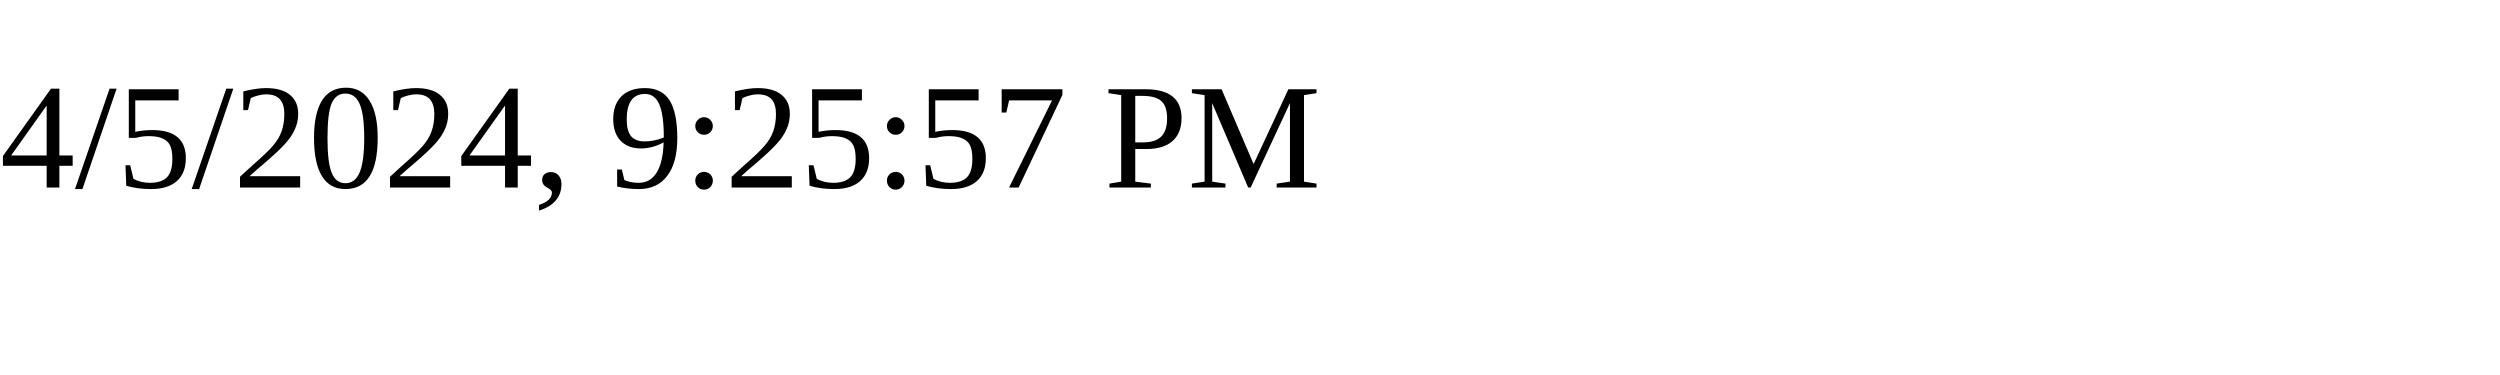
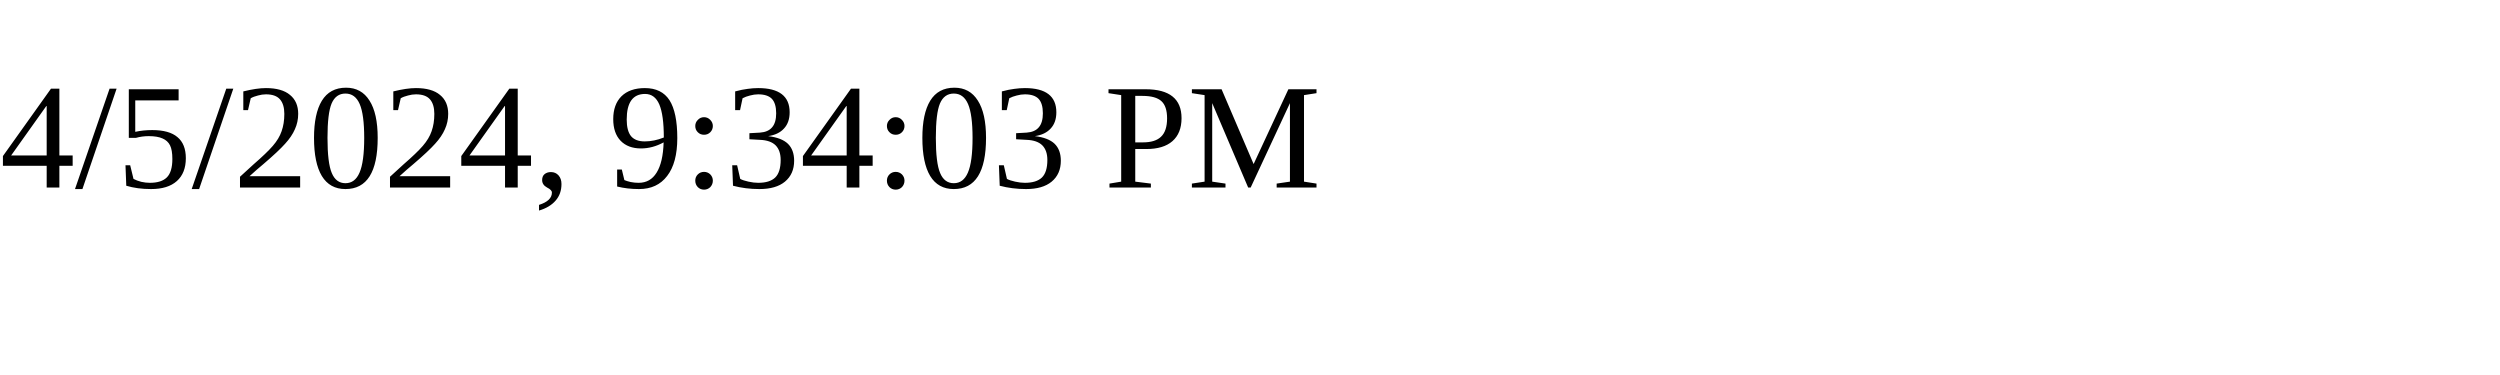
<svg xmlns="http://www.w3.org/2000/svg" height="30" width="200">
-   <text x="0" y="15">4/5/2024, 9:25:57 PM</text>
+   <text x="0" y="15">4/5/2024, 9:34:03 PM</text>
</svg>
